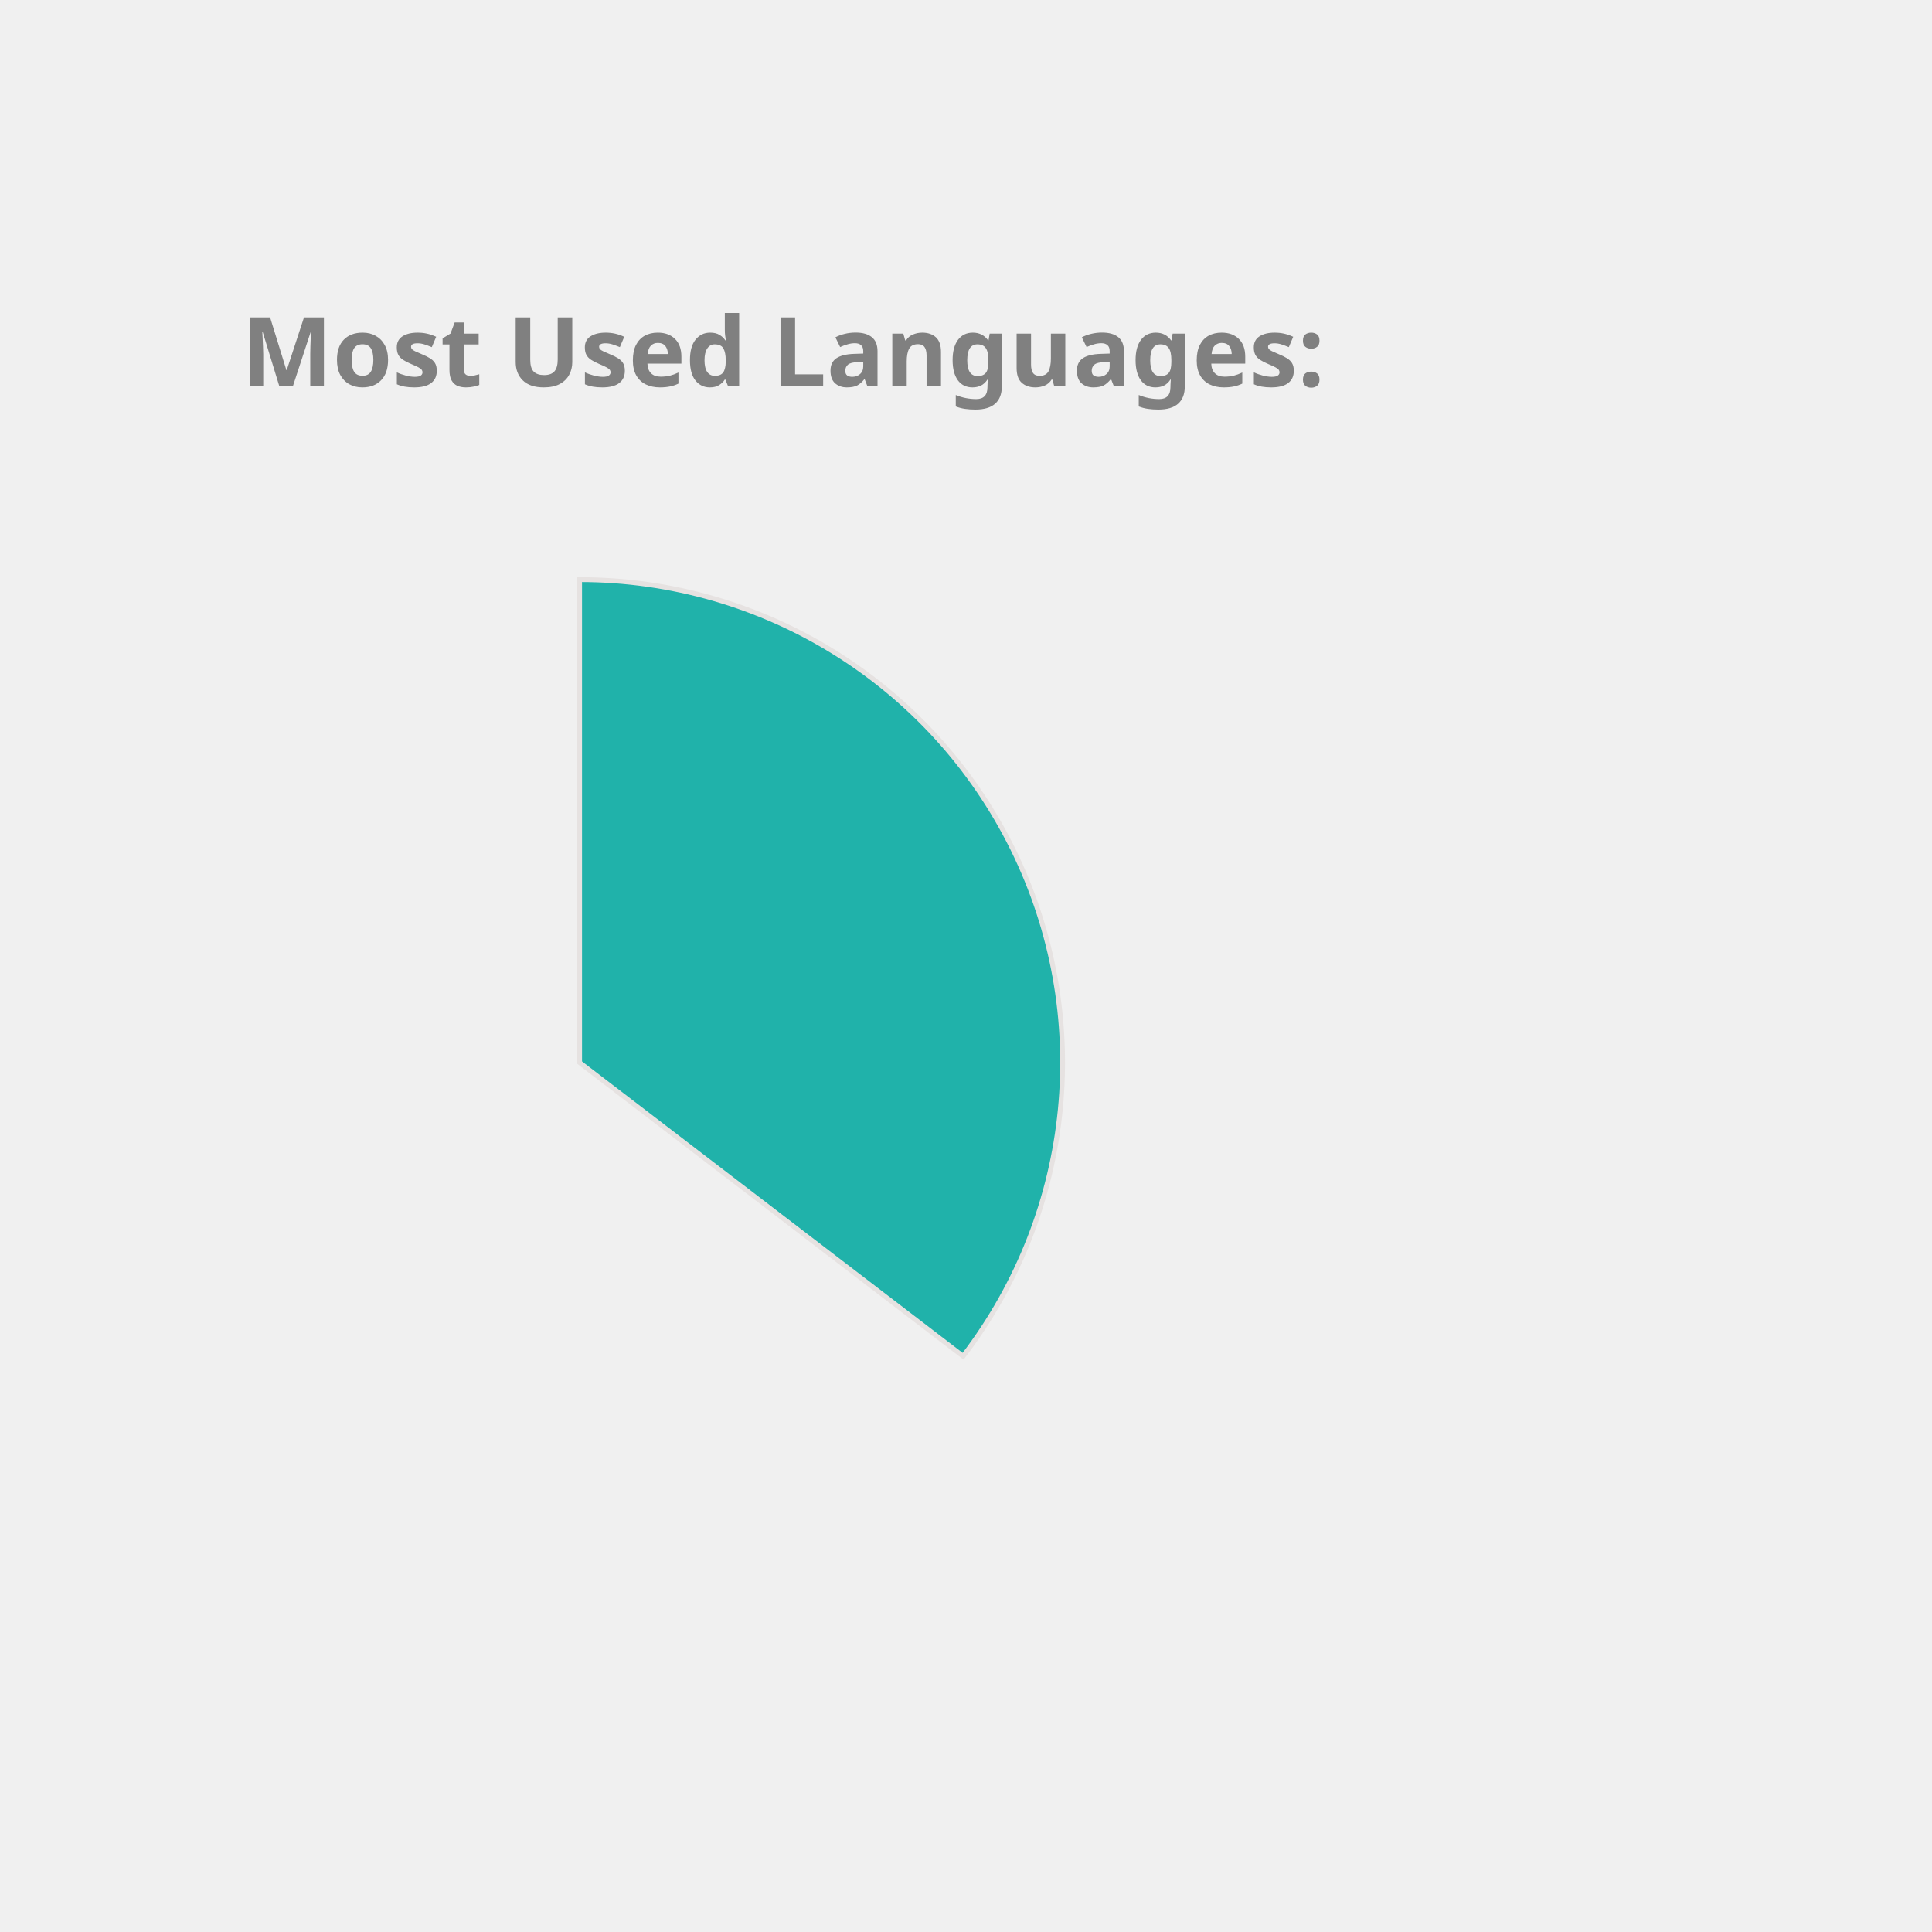
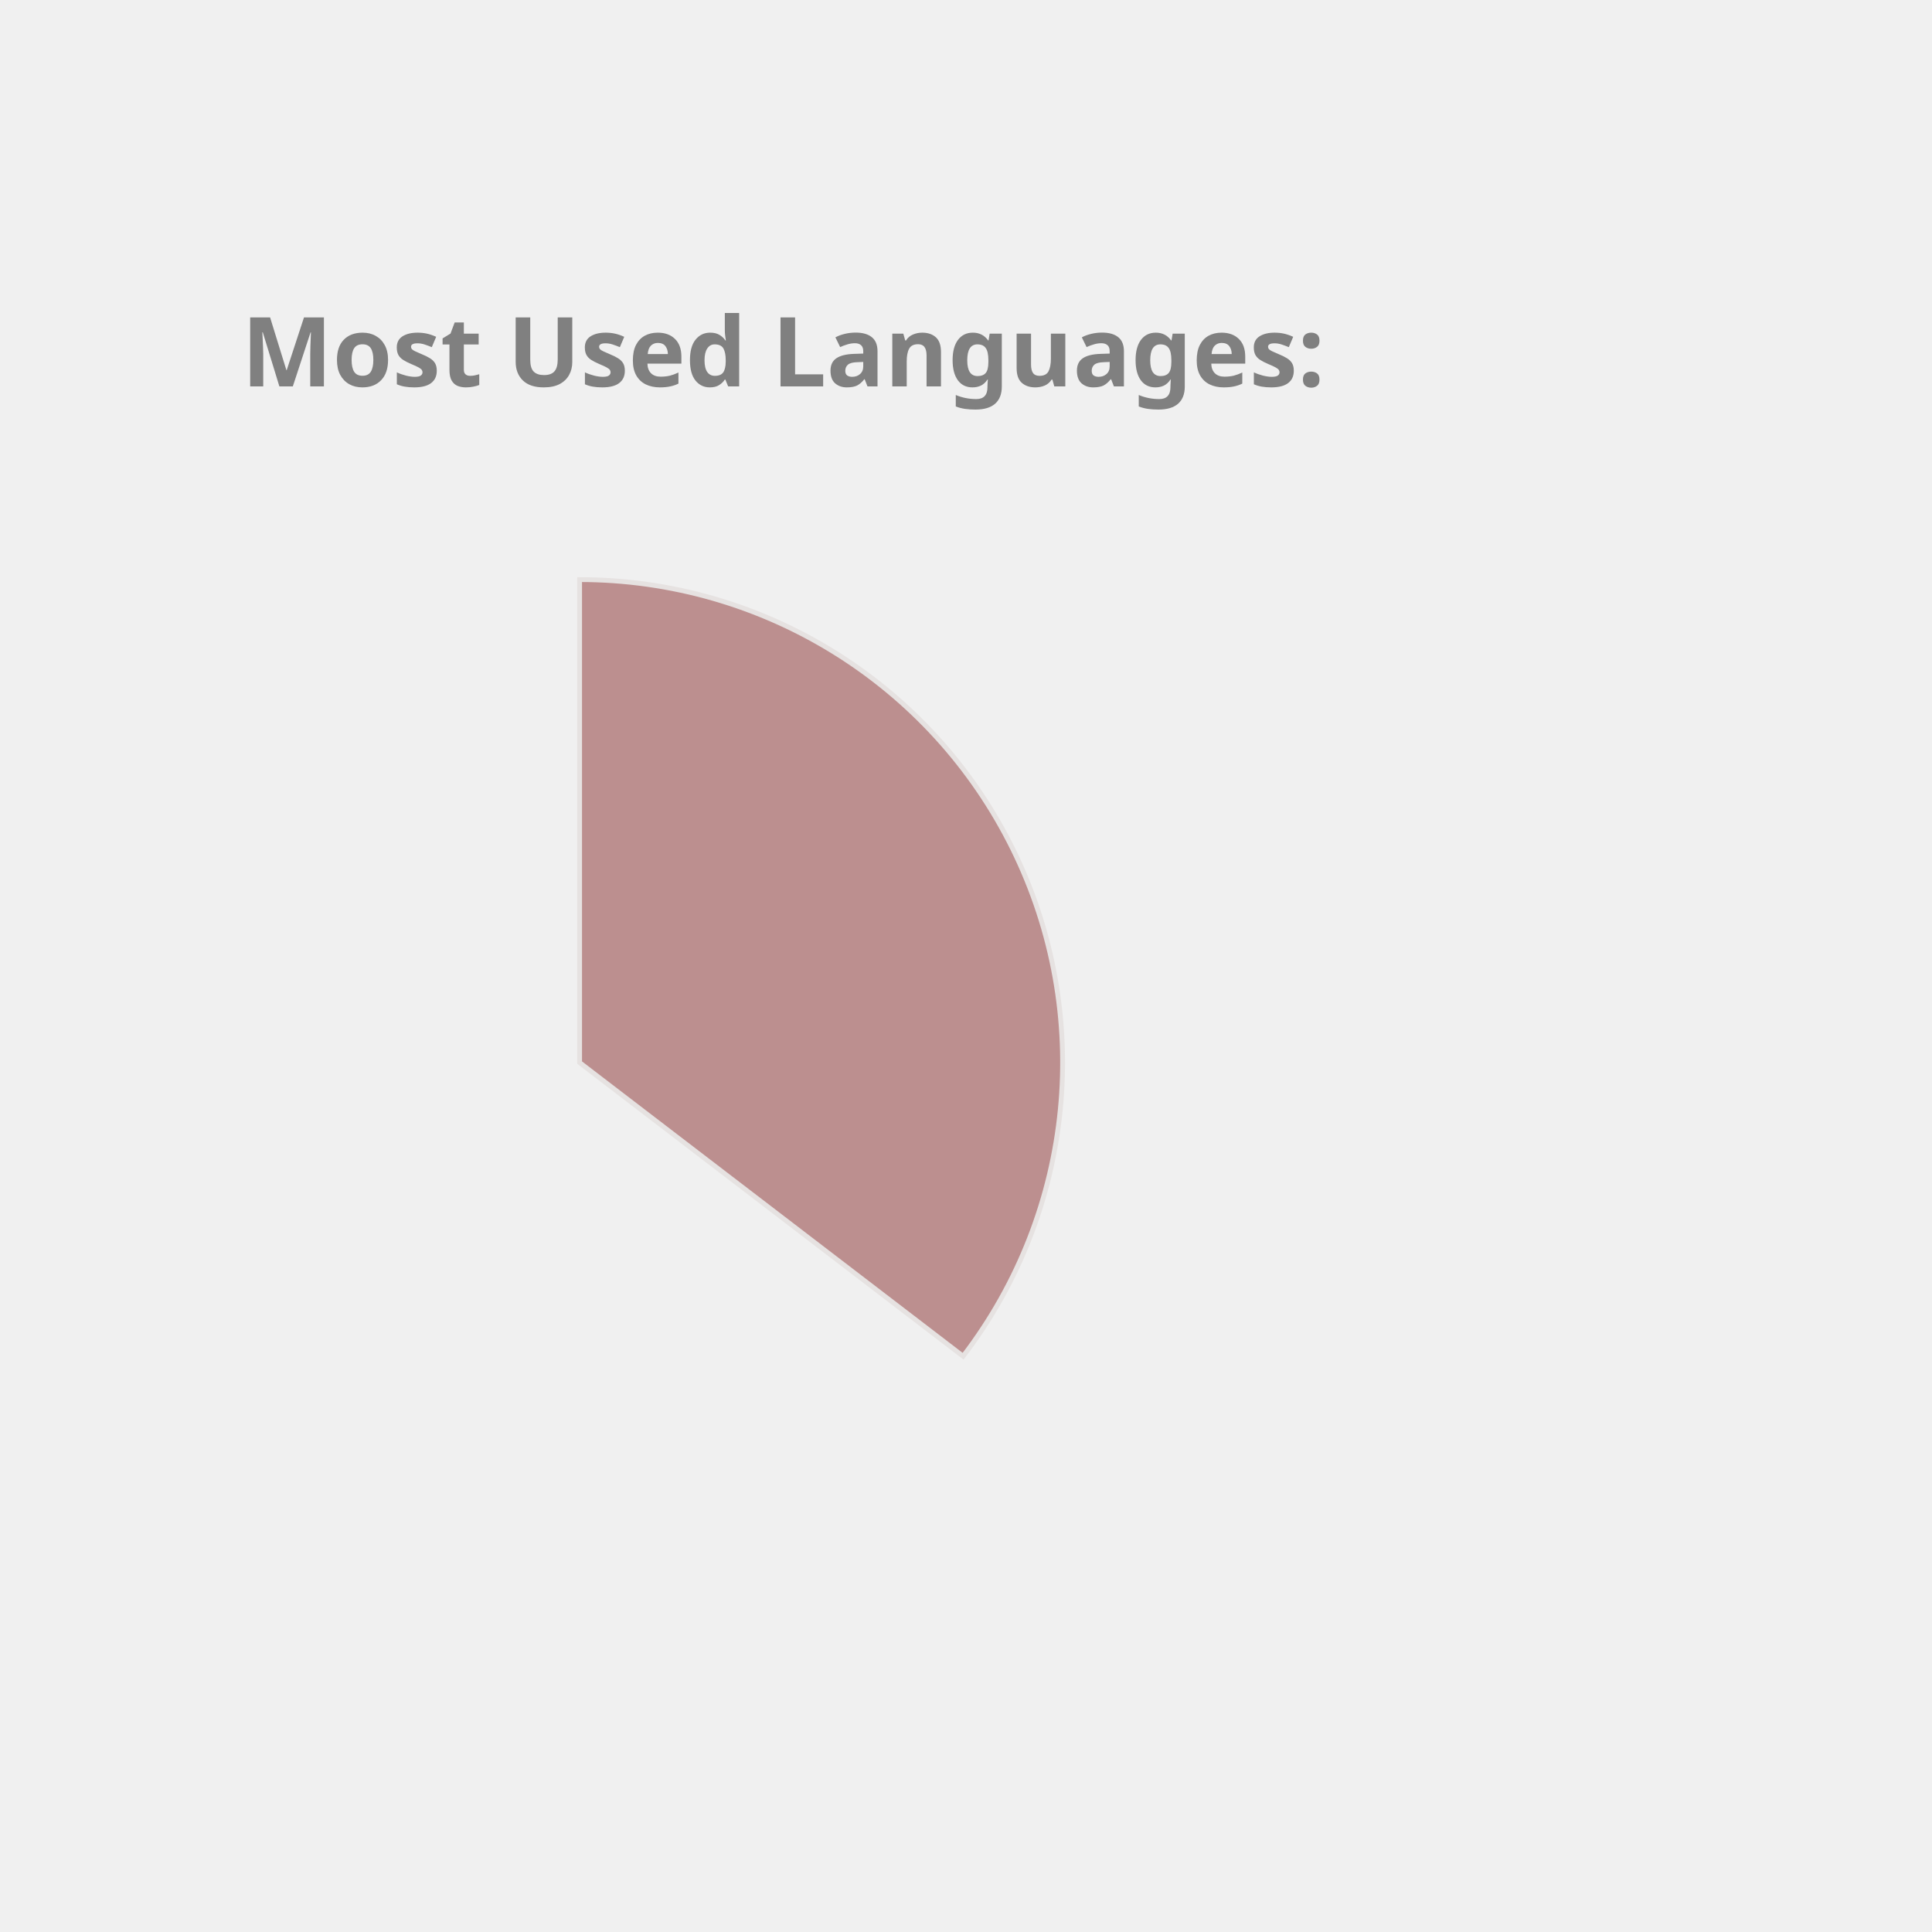
<svg xmlns="http://www.w3.org/2000/svg" height="350px" width="350px" viewBox="0 0 400 400">
  <style> 
        .label {
                font: bold 20px sans-serif;
                color: #404040;
                -webkit-text-stroke: 1px white;
        }

        path {
                stroke: #E6E2E1;
                stroke-width: 1px;
                transform: translate(60px, 100px);
        }

        .path_1 {
                animation: fadeIn 5s linear forwards;
        }

        .path_2 {
                transform: scale(0);
                animation: fadeIn 5s linear forwards 5s;
        }


        
        .path_3 {
                transform: scale(0);
                animation: fadeIn 5s linear forwards 10s;
        }


        .path_4 {
                transform: scale(0);
                animation: fadeIn 5s linear forwards 15s;
        }

        .path_5 {
                transform: scale(0);
                animation: fadeIn 5s linear forwards 20s;
        }

        .path_6 {
                transform: scale(0);
                animation: fadeIn 5s linear forwards 25s;
        }

        .path_7 {
                transform: scale(0);
                animation: fadeIn 5s linear forwards 30s;
        }

        .path_8 {
                transform: scale(0);
                animation: fadeIn 5s linear forwards 35s;
        }

        .path_9 {
                transform: scale(0);
                animation: fadeIn 5s linear forwards 40s;
        }

        .path_10 {
                transform: scale(0);
                animation: fadeIn 5s linear forwards 45s;
        }

        @keyframes fadeIn {
                0% {                        
                        transform: translate(250px, 300px) rotate(0deg) scale(0);
                        
                }
                50% {
                        transform: translate(150px, 220px) rotate(180deg) scale(0.5);
                        
                }
                
                100% {
                        transform: translate(60px, 120px) rotate(360deg) scale(1);
                        
                }
        }
        .txt_1 {
                opacity: 0;
                animation: txtShow 5s linear forwards 0s;
        }

        .txt_2 {
                opacity: 0;
                animation: txtShow 5s linear forwards 5s;
        }

        .txt_3 {
                opacity: 0;
                animation: txtShow 5s linear forwards 10s;
        }

        .txt_4 {
                opacity: 0;
                animation: txtShow 5s linear forwards 15s;
        }

        .txt_5 {
                opacity: 0;
                animation: txtShow 5s linear forwards 20s;
        }

        .txt_6 {
                opacity: 0;
                animation: txtShow 5s linear forwards 25s;
        }

        .txt_7 {
                opacity: 0;
                animation: txtShow 5s linear forwards 30s;
        }

        .txt_8 {
                opacity: 0;
                animation: txtShow 5s linear forwards 35s;
        }

        .txt_9 {
                opacity: 0;
                animation: txtShow 5s linear forwards 40s;
        }

        .txt_10 {
                opacity: 0;
                animation: txtShow 5s linear forwards 45s;
        }

        @keyframes txtShow {
                0% {                        
                        opacity: 0;
                        transform: translate(0px, 0px) scale(0);
                }
                100% {
                        opacity: 1;
                        transform: translate(0px, 0px) scale(1);
                        
                }
        }
</style>
-   <path class="path_1" d="M 60,120 L 60,20 A 100,100 0 0 1 139.399,180.793 Z" fill="LightSeaGreen" stroke="#fff" stroke-width="2" />
-   <text class="txt_1" x="260" y="150" fill="LightSeaGreen" stroke="LightSeaGreen" stroke-width="1">Java</text>
-   <path class="path_2" d="M 60,120 L 139.399,180.793 A 100,100 0 0 1 -26.707,169.819 Z" fill="Tomato" stroke="#fff" stroke-width="2" />
-   <text class="txt_2" x="260" y="170" fill="Tomato" stroke="Tomato" stroke-width="1">TypeScript</text>
-   <path class="path_3" d="M 60,120 L -26.707,169.819 A 100,100 0 0 1 -29.664,75.724 Z" fill="MediumSlateBlue" stroke="#fff" stroke-width="2" />
-   <text class="txt_3" x="260" y="190" fill="MediumSlateBlue" stroke="MediumSlateBlue" stroke-width="1">JavaScript</text>
-   <path class="path_4" d="M 60,120 L -29.664,75.724 A 100,100 0 0 1 -11.594,50.183 Z" fill="Coral" stroke="#fff" stroke-width="2" />
-   <text class="txt_4" x="260" y="210" fill="Coral" stroke="Coral" stroke-width="1">HTML</text>
-   <path class="path_5" d="M 60,120 L -11.594,50.183 A 100,100 0 0 1 9.096,33.926 Z" fill="MediumAquaMarine" stroke="#fff" stroke-width="2" />
-   <text class="txt_5" x="260" y="230" fill="MediumAquaMarine" stroke="MediumAquaMarine" stroke-width="1">CSS</text>
-   <path class="path_6" d="M 60,120 L 9.096,33.926 A 100,100 0 0 1 32.101,23.971 Z" fill="Gold" stroke="#fff" stroke-width="2" />
-   <text class="txt_6" x="260" y="250" fill="Gold" stroke="Gold" stroke-width="1">Sass</text>
-   <path class="path_7" d="M 60,120 L 32.101,23.971 A 100,100 0 0 1 41.262,21.771 Z" fill="Orange" stroke="#fff" stroke-width="2" />
-   <text class="txt_7" x="260" y="270" fill="Orange" stroke="Orange" stroke-width="1">Python</text>
-   <path class="path_8" d="M 60,120 L 41.262,21.771 A 100,100 0 0 1 49.964,20.505 Z" fill="RosyBrown" stroke="#fff" stroke-width="2" />
-   <text class="txt_8" x="260" y="290" fill="RosyBrown" stroke="RosyBrown" stroke-width="1">Batchfile</text>
-   <path class="path_9" d="M 60,120 L 49.964,20.505 A 100,100 0 0 1 54.348,20.16 Z" fill="CornflowerBlue" stroke="#fff" stroke-width="2" />
-   <text class="txt_9" x="260" y="310" fill="CornflowerBlue" stroke="CornflowerBlue" stroke-width="1">Mustache</text>
-   <path class="path_10" d="M 60,120 L 54.348,20.16 A 100,100 0 0 1 58.115,20.018 Z" fill="SteelBlue" stroke="#fff" stroke-width="2" />
-   <text class="txt_10" x="260" y="330" fill="SteelBlue" stroke="SteelBlue" stroke-width="1">SCSS</text>
+   <path class="path_1" d="M 60,120 L 60,20 A 100,100 0 0 1 139.399,180.793 Z" fill="RosyBrown" stroke="#fff" stroke-width="2" />
+   <text class="txt_1" x="260" y="150" fill="RosyBrown" stroke="RosyBrown" stroke-width="1">Java</text>
+   <path class="path_2" d="M 60,120 L 139.399,180.793 A 100,100 0 0 1 -26.707,169.819 Z" fill="Pink" stroke="#fff" stroke-width="2" />
+   <text class="txt_2" x="260" y="170" fill="Pink" stroke="Pink" stroke-width="1">TypeScript</text>
+   <path class="path_3" d="M 60,120 L -26.707,169.819 A 100,100 0 0 1 -29.664,75.724 Z" fill="CornflowerBlue" stroke="#fff" stroke-width="2" />
+   <text class="txt_3" x="260" y="190" fill="CornflowerBlue" stroke="CornflowerBlue" stroke-width="1">JavaScript</text>
+   <path class="path_4" d="M 60,120 L -29.664,75.724 A 100,100 0 0 1 -11.594,50.183 Z" fill="SteelBlue" stroke="#fff" stroke-width="2" />
+   <text class="txt_4" x="260" y="210" fill="SteelBlue" stroke="SteelBlue" stroke-width="1">HTML</text>
+   <path class="path_5" d="M 60,120 L -11.594,50.183 A 100,100 0 0 1 9.096,33.926 Z" fill="Tan" stroke="#fff" stroke-width="2" />
+   <text class="txt_5" x="260" y="230" fill="Tan" stroke="Tan" stroke-width="1">CSS</text>
+   <path class="path_6" d="M 60,120 L 9.096,33.926 A 100,100 0 0 1 32.101,23.971 Z" fill="Crimson" stroke="#fff" stroke-width="2" />
+   <text class="txt_6" x="260" y="250" fill="Crimson" stroke="Crimson" stroke-width="1">Sass</text>
+   <path class="path_7" d="M 60,120 L 32.101,23.971 A 100,100 0 0 1 41.262,21.771 Z" fill="DodgerBlue" stroke="#fff" stroke-width="2" />
+   <text class="txt_7" x="260" y="270" fill="DodgerBlue" stroke="DodgerBlue" stroke-width="1">Python</text>
+   <path class="path_8" d="M 60,120 L 41.262,21.771 A 100,100 0 0 1 49.964,20.505 Z" fill="Coral" stroke="#fff" stroke-width="2" />
+   <text class="txt_8" x="260" y="290" fill="Coral" stroke="Coral" stroke-width="1">Batchfile</text>
+   <path class="path_9" d="M 60,120 L 49.964,20.505 A 100,100 0 0 1 54.348,20.16 Z" fill="DarkKhaki" stroke="#fff" stroke-width="2" />
+   <text class="txt_9" x="260" y="310" fill="DarkKhaki" stroke="DarkKhaki" stroke-width="1">Mustache</text>
+   <path class="path_10" d="M 60,120 L 54.348,20.16 A 100,100 0 0 1 58.115,20.018 Z" fill="Chocolate" stroke="#fff" stroke-width="2" />
+   <text class="txt_10" x="260" y="330" fill="Chocolate" stroke="Chocolate" stroke-width="1">SCSS</text>
  <g class="label">
    <text x="50" y="80" fill="grey">Most Used Languages:</text>
  </g>
</svg>
